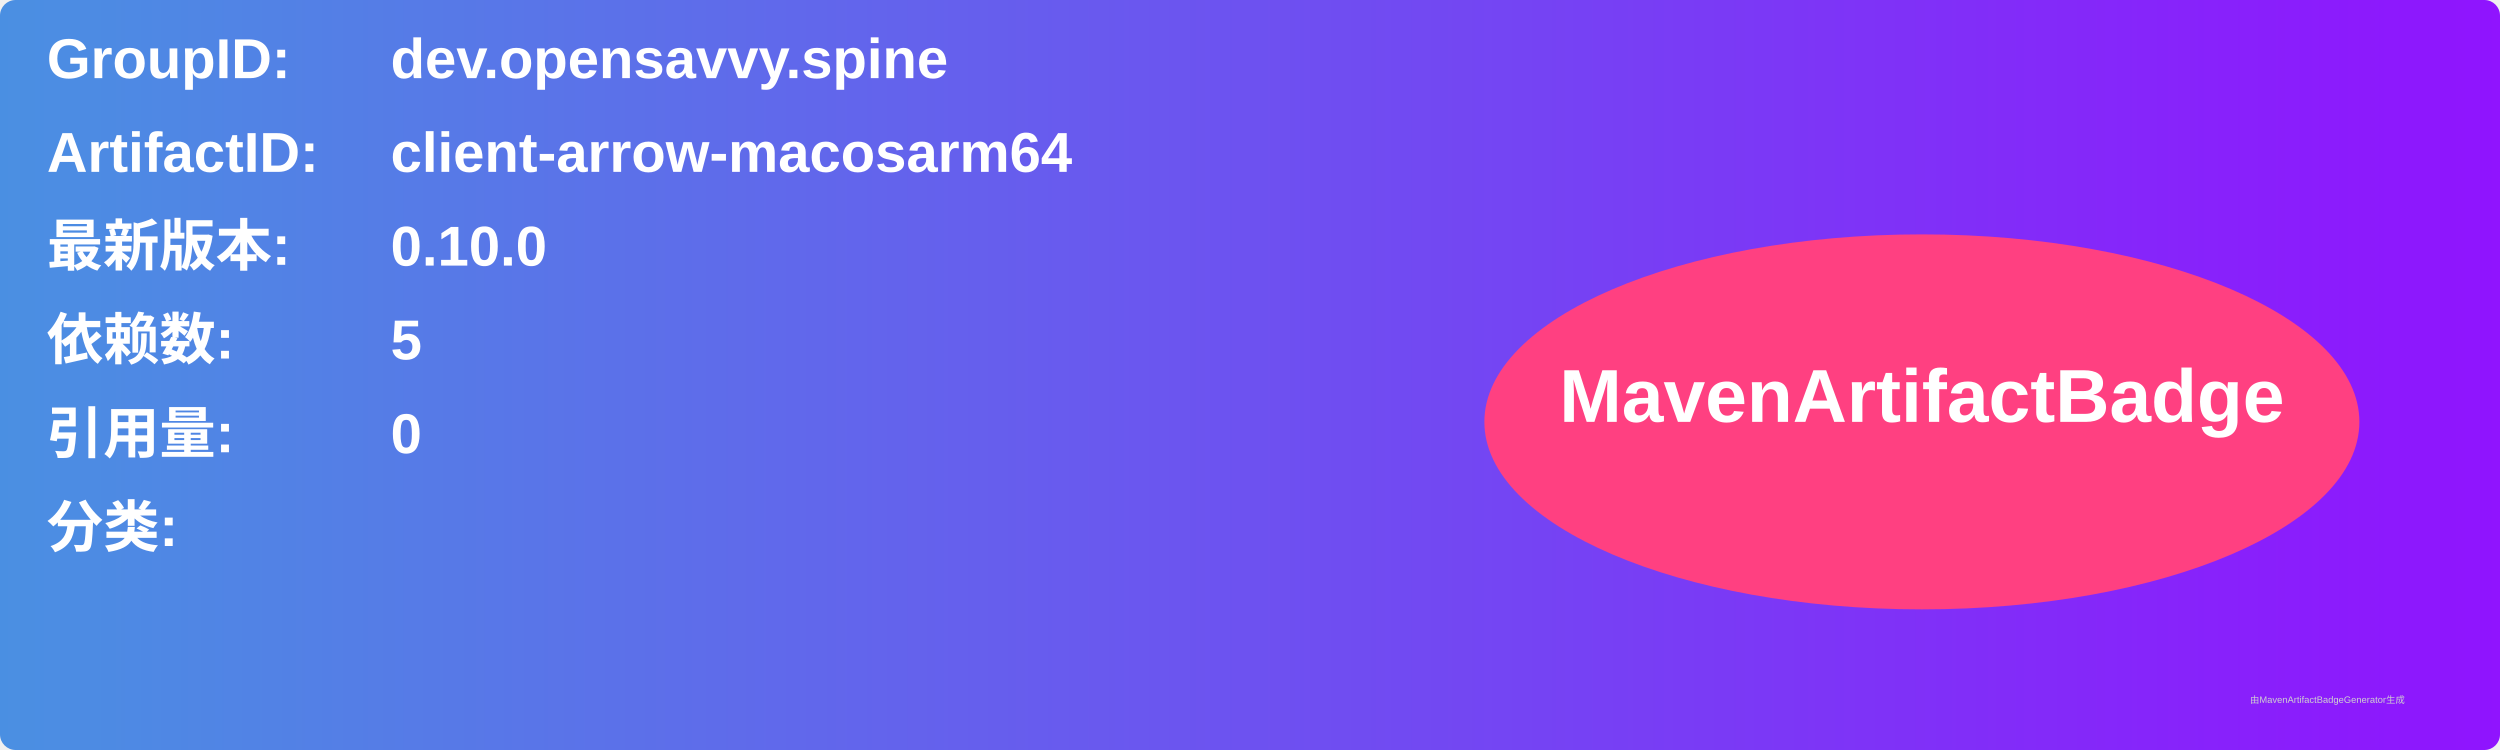
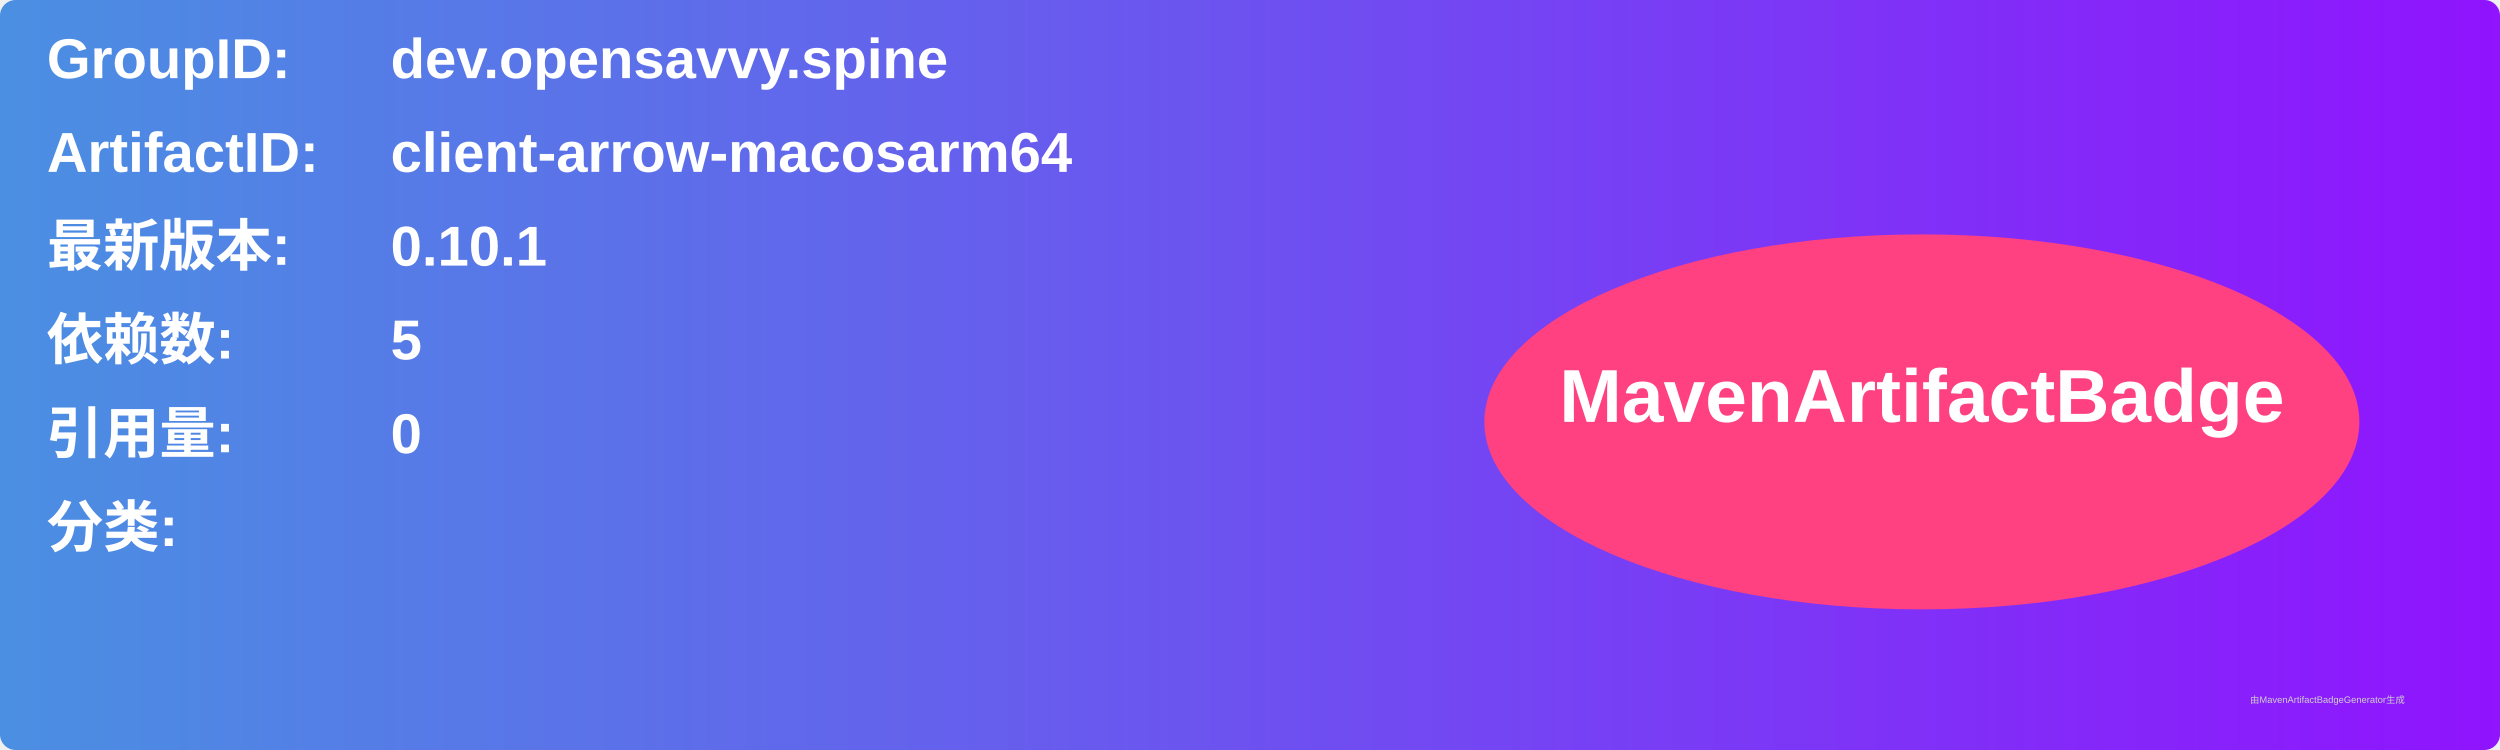
<svg xmlns="http://www.w3.org/2000/svg" width="800" height="240" viewBox="0 0 800 240">
  <linearGradient id="grad" x1="0%" y1="0%" x2="100%" y2="0%">
    <stop offset="0%" stop-color="#4a90e2" />
    <stop offset="100%" stop-color="#9013fe" />
  </linearGradient>
  <rect width="100%" height="100%" rx="5" ry="5" fill="url(#grad)" />
  <g transform="translate(15, 15)">
    <text x="0" y="10" font-family="Arial" font-size="18" fill="white" font-weight="bold" width="260">GroupID:</text>
    <text x="110" y="10" font-family="Arial" font-size="18" fill="white" font-weight="bold" width="460">dev.opensavvy.spine</text>
    <text x="0" y="40" font-family="Arial" font-size="18" fill="white" font-weight="bold" width="260">ArtifactID:</text>
    <text x="110" y="40" font-family="Arial" font-size="18" fill="white" font-weight="bold" width="460">client-arrow-macosarm64</text>
    <text x="0" y="70" font-family="Arial" font-size="18" fill="white" font-weight="bold">最新版本:</text>
    <text x="110" y="70" font-family="Arial" font-size="18" fill="white" font-weight="bold">
-       <tspan font-weight="bold">0.10.0</tspan>
+       <tspan font-weight="bold">0.10.1</tspan>
    </text>
    <text x="0" y="100" font-family="Arial" font-size="18" fill="white" font-weight="bold">依赖数: </text>
    <text x="110" y="100" font-family="Arial" font-size="18" fill="white">
      <tspan font-weight="bold">5</tspan>
    </text>
    <text x="0" y="130" font-family="Arial" font-size="18" fill="white" font-weight="bold">引用量: </text>
    <text x="110" y="130" font-family="Arial" font-size="18" fill="white">
      <tspan font-weight="bold">0</tspan>
    </text>
    <text x="0" y="160" font-family="Arial" font-size="18" fill="white" font-weight="bold">分类:</text>
    <text x="10" y="190" font-family="Arial" font-size="10" fill="white">
      <tspan font-weight="bold" />
    </text>
    <ellipse cx="600" cy="120" rx="140" ry="60" fill="#ff4081" />
    <text x="600" y="120" text-anchor="middle" font-family="Arial" font-size="24" fill="white" font-weight="bold">MavenArtifactBadge</text>
  </g>
  <text x="720" y="225" font-family="Arial" font-size="3" fill="#d0d0d0">由MavenArtifactBadgeGenerator生成</text>
</svg>
